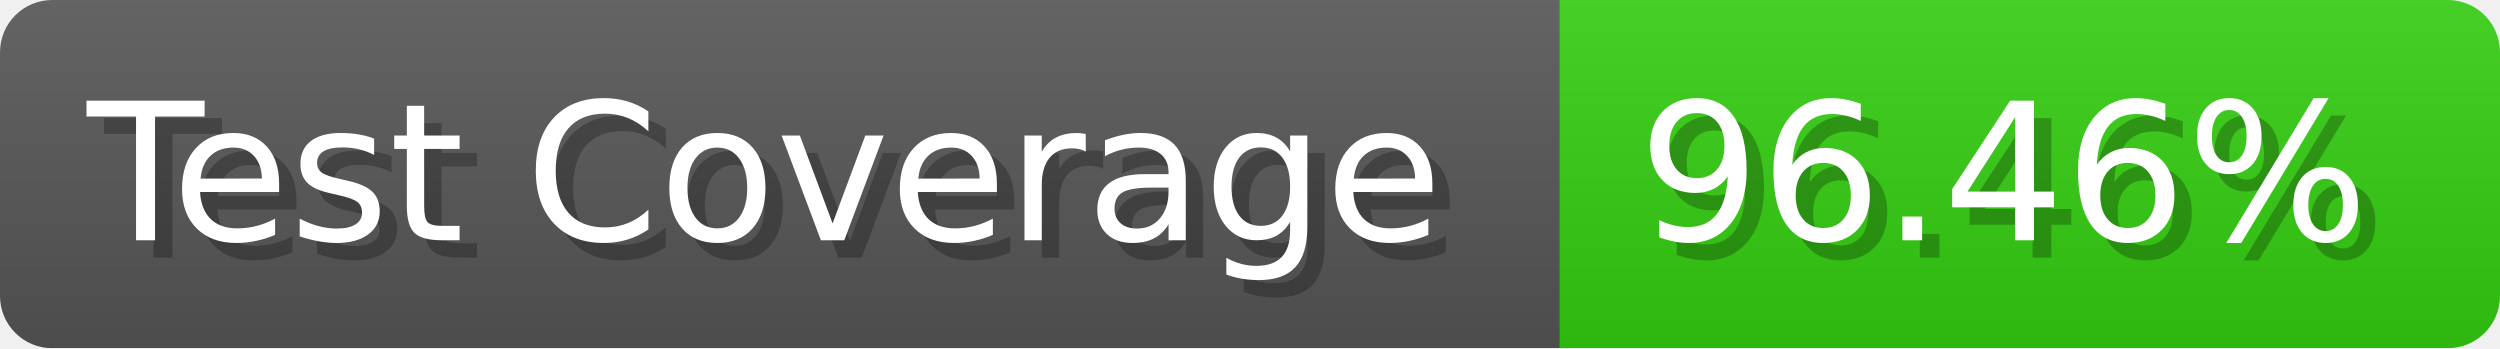
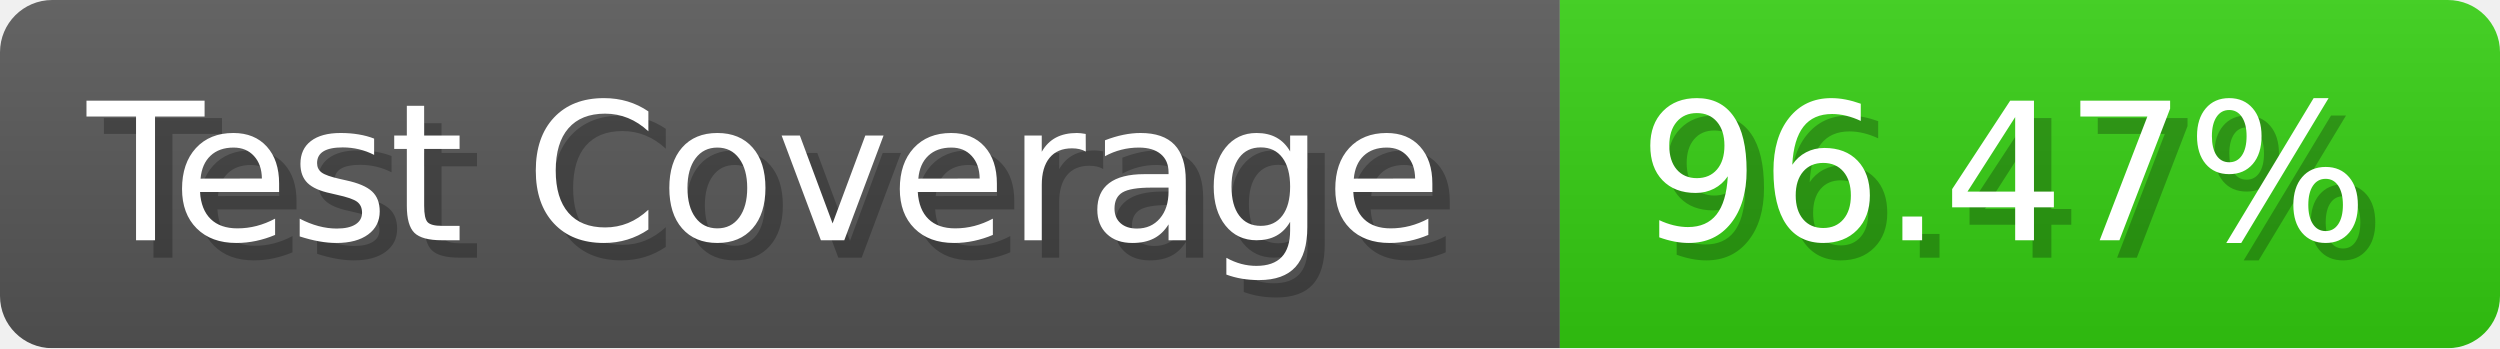
- <svg xmlns="http://www.w3.org/2000/svg" width="143.6" height="20" viewBox="0 0 1436 200" role="img" aria-label="Test Coverage: 96.46%">
+ <svg xmlns="http://www.w3.org/2000/svg" width="143.6" height="20" viewBox="0 0 1436 200" role="img" aria-label="Test Coverage: 96.47%">
  <linearGradient id="a" x2="0" y2="100%">
    <stop offset="0" stop-opacity=".1" stop-color="#EEE" />
    <stop offset="1" stop-opacity=".1" />
  </linearGradient>
  <mask id="m">
    <rect width="1436" height="200" rx="30" fill="#FFF" />
  </mask>
  <g mask="url(#m)">
    <rect width="896" height="200" fill="#555" />
    <rect width="540" height="200" fill="#3C1" x="896" />
    <rect width="1436" height="200" fill="url(#a)" />
  </g>
  <g aria-hidden="true" fill="#fff" text-anchor="start" font-family="Verdana,DejaVu Sans,sans-serif" font-size="110">
    <text x="60" y="148" textLength="796" fill="#000" opacity="0.25">Test Coverage</text>
    <text x="50" y="138" textLength="796">Test Coverage</text>
-     <text x="951" y="148" textLength="440" fill="#000" opacity="0.25">96.46%</text>
-     <text x="941" y="138" textLength="440">96.46%</text>
+     <text x="951" y="148" textLength="440" fill="#000" opacity="0.25">96.47%</text>
+     <text x="941" y="138" textLength="440">96.47%</text>
  </g>
</svg>
